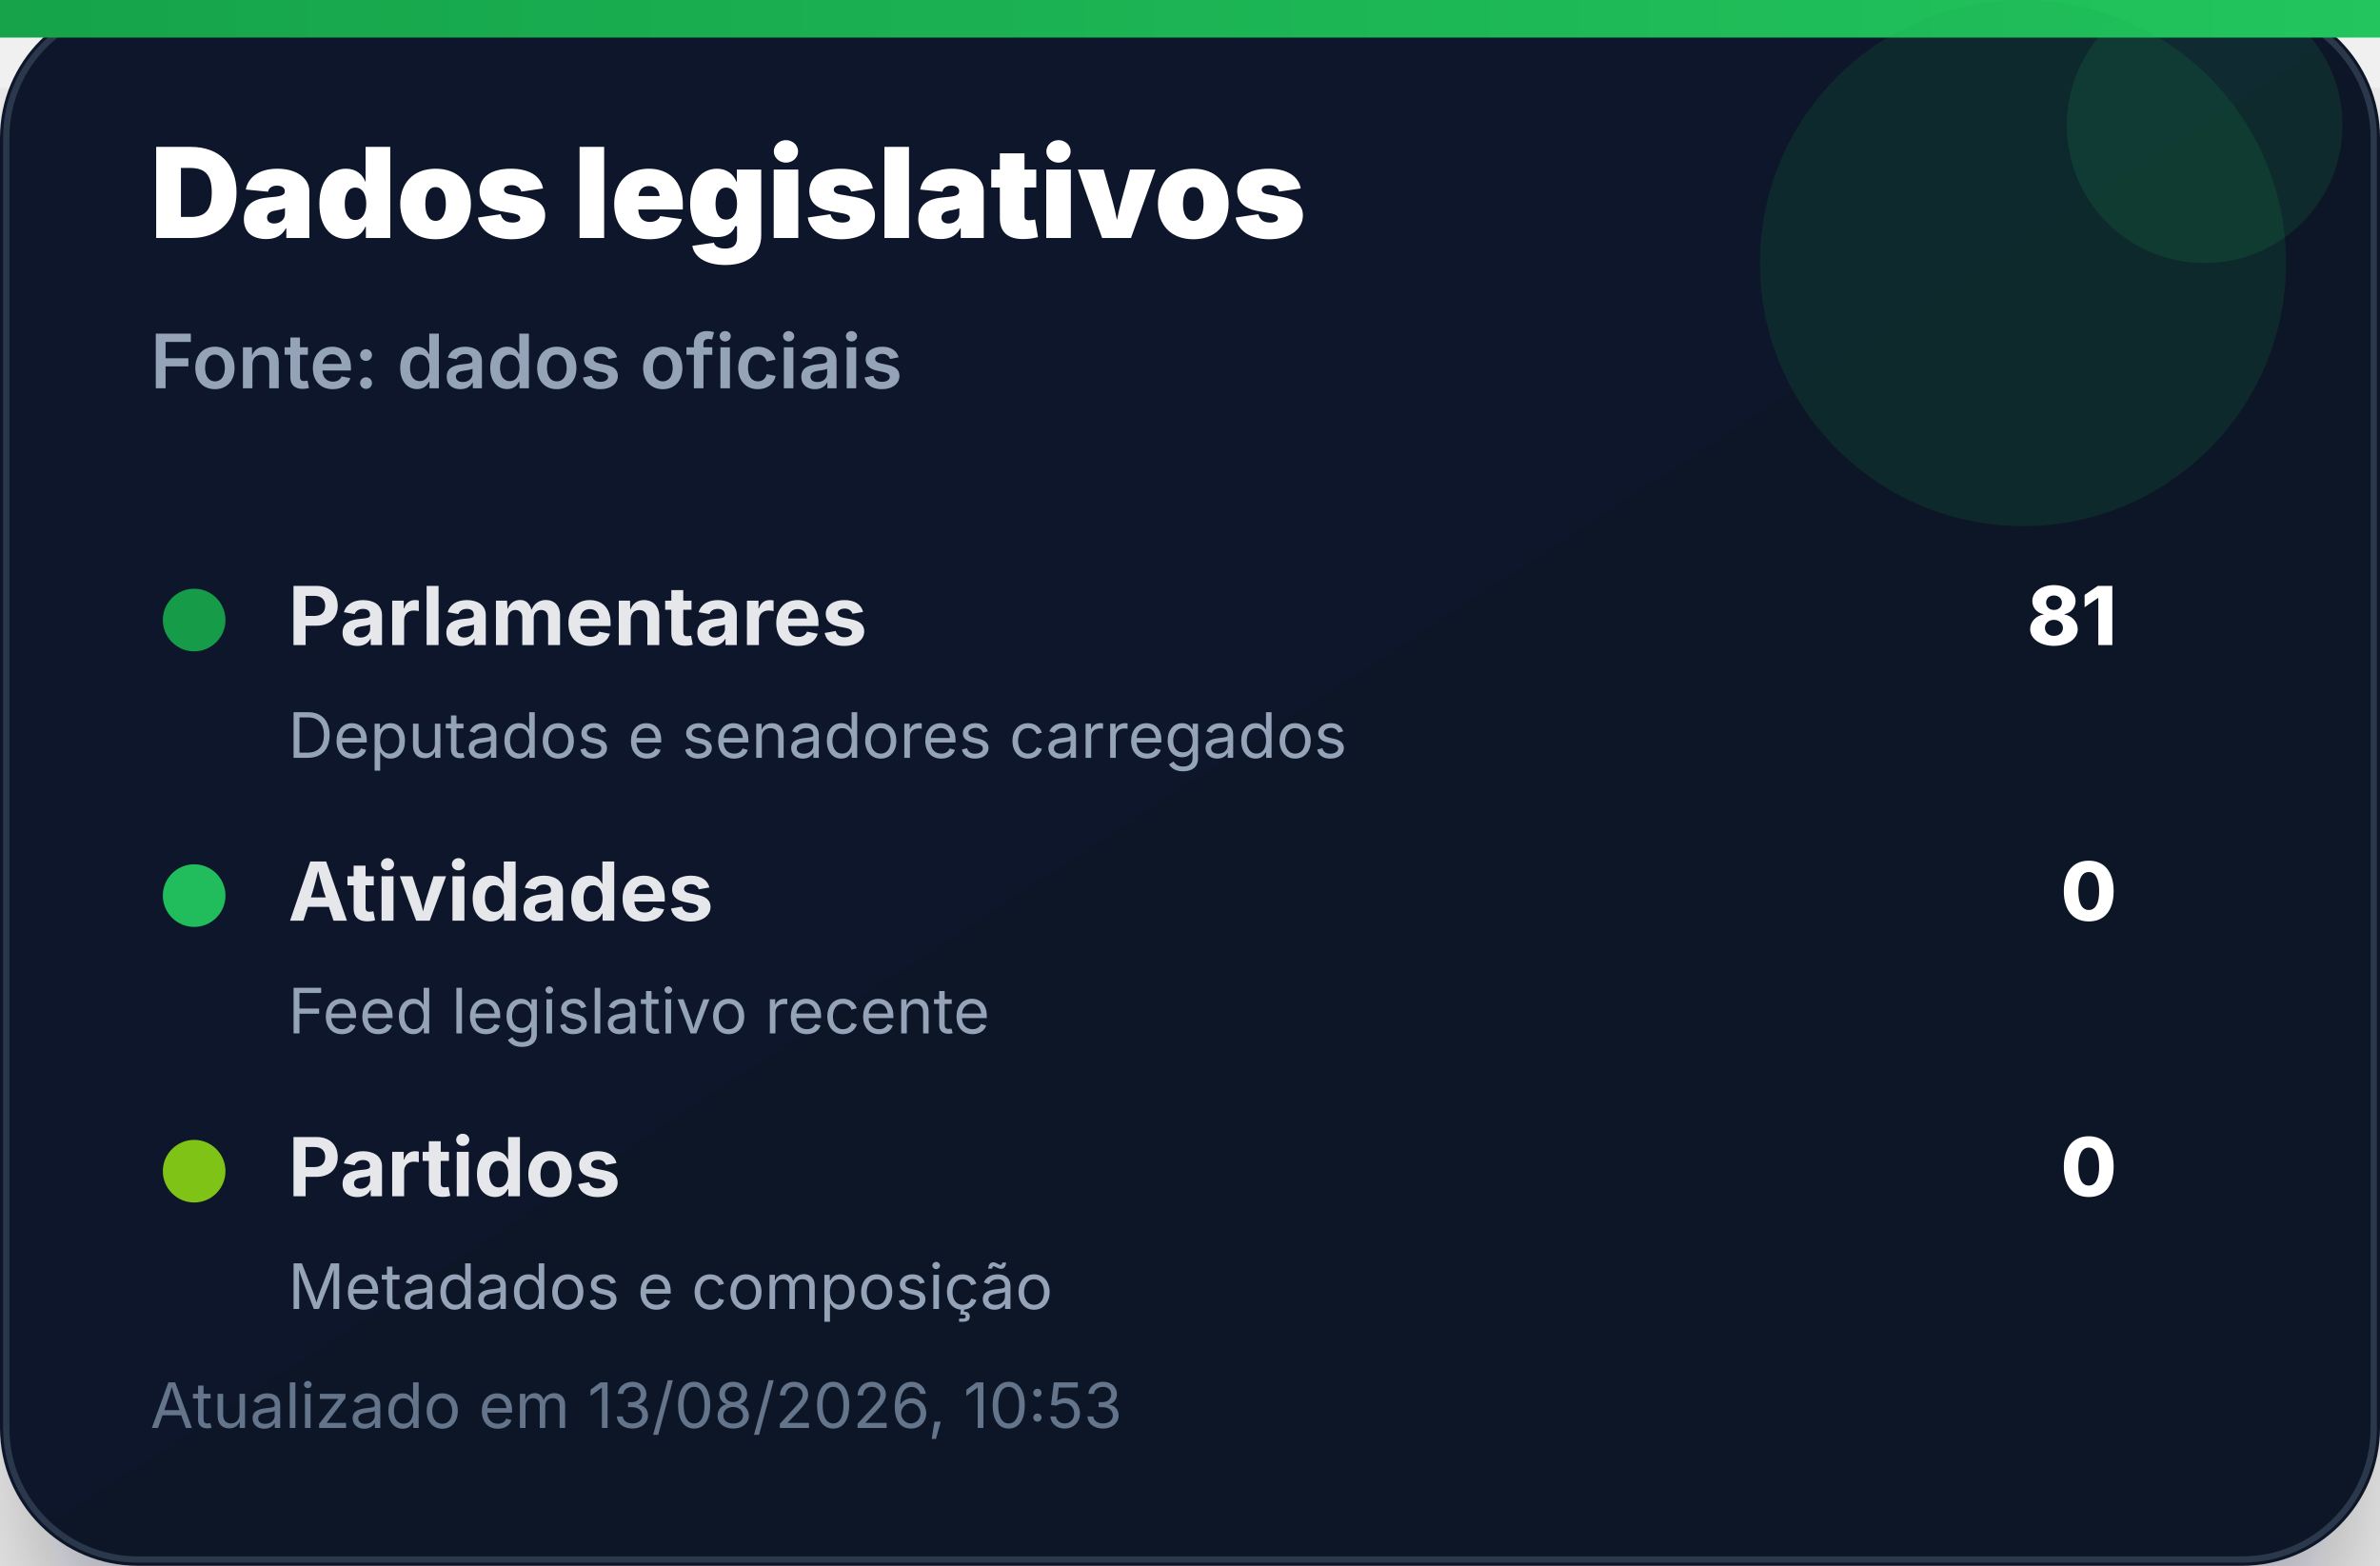
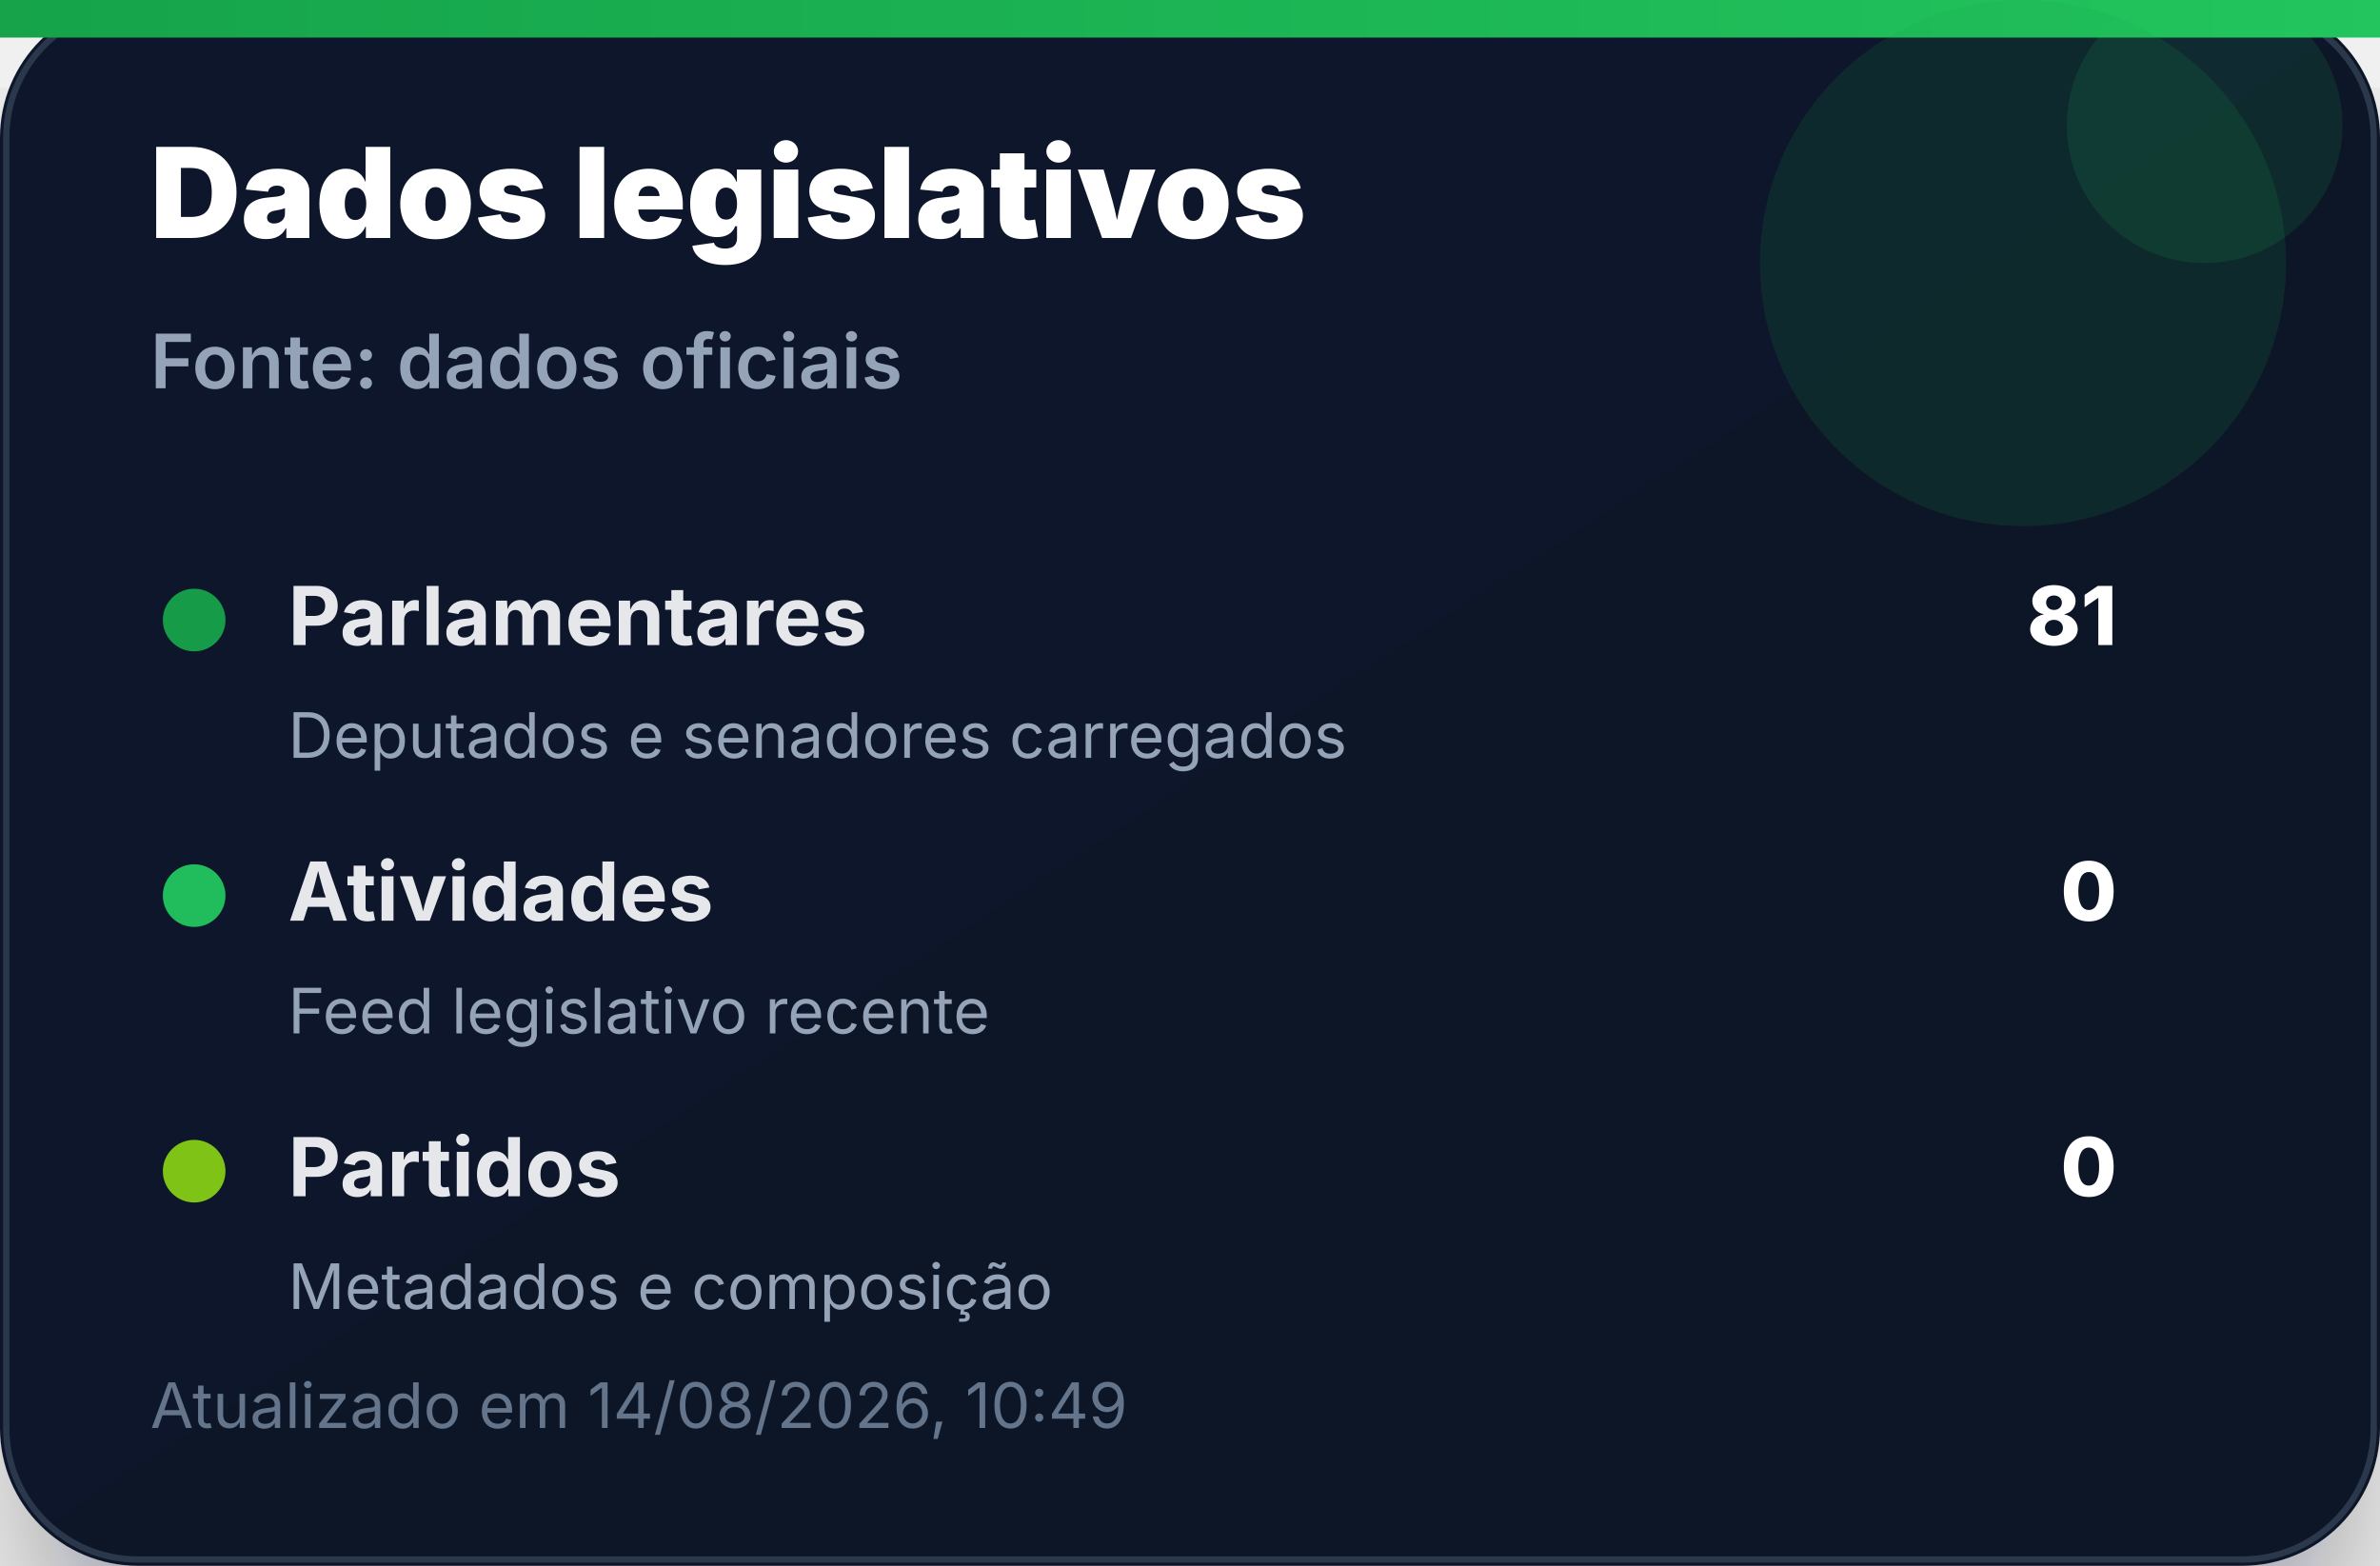
<svg xmlns="http://www.w3.org/2000/svg" width="380" height="250" viewBox="0 0 380 250" role="img" aria-label="Dados legislativos">
  <defs>
    <linearGradient id="bg" x1="0" x2="1" y1="0" y2="1">
      <stop offset="0%" stop-color="#0f172a" />
      <stop offset="100%" stop-color="#111827" />
    </linearGradient>
    <linearGradient id="accent" x1="0" x2="1">
      <stop offset="0%" stop-color="#16a34a" />
      <stop offset="100%" stop-color="#22c55e" />
    </linearGradient>
    <filter id="shadow" x="-20%" y="-20%" width="140%" height="140%">
      <feDropShadow dx="0" dy="14" stdDeviation="14" flood-color="#020617" flood-opacity="0.35" />
    </filter>
  </defs>
  <rect width="380" height="250" rx="22" fill="url(#bg)" filter="url(#shadow)" />
  <rect x="1" y="1" width="378" height="248" rx="21" fill="none" stroke="#334155" stroke-opacity="0.8" />
  <rect x="0" y="0" width="380" height="6" fill="url(#accent)" />
  <circle cx="323" cy="42" r="42" fill="#16a34a" opacity="0.14" />
  <circle cx="352" cy="20" r="22" fill="#22c55e" opacity="0.12" />
  <text x="24" y="38" font-family="Inter, Segoe UI, Arial, sans-serif" font-size="20" font-weight="900" fill="#ffffff">Dados legislativos</text>
  <text x="24" y="62" font-family="Inter, Segoe UI, Arial, sans-serif" font-size="12" font-weight="600" fill="#94a3b8">Fonte: dados oficiais</text>
  <g transform="translate(24 92)">
    <circle cx="7" cy="7" r="5" fill="#16a34a" opacity="0.95" />
    <text x="22" y="11" font-family="Inter, Segoe UI, Arial, sans-serif" font-size="13" font-weight="700" fill="#e5e7eb">Parlamentares</text>
    <text x="314" y="11" text-anchor="end" font-family="Inter, Segoe UI, Arial, sans-serif" font-size="13" font-weight="800" fill="#ffffff">81</text>
    <text x="22" y="29" font-family="Inter, Segoe UI, Arial, sans-serif" font-size="10" fill="#94a3b8">Deputados e senadores carregados</text>
  </g>
  <g transform="translate(24 136)">
    <circle cx="7" cy="7" r="5" fill="#22c55e" opacity="0.95" />
    <text x="22" y="11" font-family="Inter, Segoe UI, Arial, sans-serif" font-size="13" font-weight="700" fill="#e5e7eb">Atividades</text>
    <text x="314" y="11" text-anchor="end" font-family="Inter, Segoe UI, Arial, sans-serif" font-size="13" font-weight="800" fill="#ffffff">0</text>
    <text x="22" y="29" font-family="Inter, Segoe UI, Arial, sans-serif" font-size="10" fill="#94a3b8">Feed legislativo recente</text>
  </g>
  <g transform="translate(24 180)">
    <circle cx="7" cy="7" r="5" fill="#84cc16" opacity="0.95" />
    <text x="22" y="11" font-family="Inter, Segoe UI, Arial, sans-serif" font-size="13" font-weight="700" fill="#e5e7eb">Partidos</text>
    <text x="314" y="11" text-anchor="end" font-family="Inter, Segoe UI, Arial, sans-serif" font-size="13" font-weight="800" fill="#ffffff">0</text>
    <text x="22" y="29" font-family="Inter, Segoe UI, Arial, sans-serif" font-size="10" fill="#94a3b8">Metadados e composição</text>
  </g>
-   <text x="24" y="228" font-family="Inter, Segoe UI, Arial, sans-serif" font-size="10" fill="#64748b">Atualizado em 13/08/2026, 10:53</text>
+   <text x="24" y="228" font-family="Inter, Segoe UI, Arial, sans-serif" font-size="10" fill="#64748b">Atualizado em 14/08/2026, 10:49</text>
</svg>
